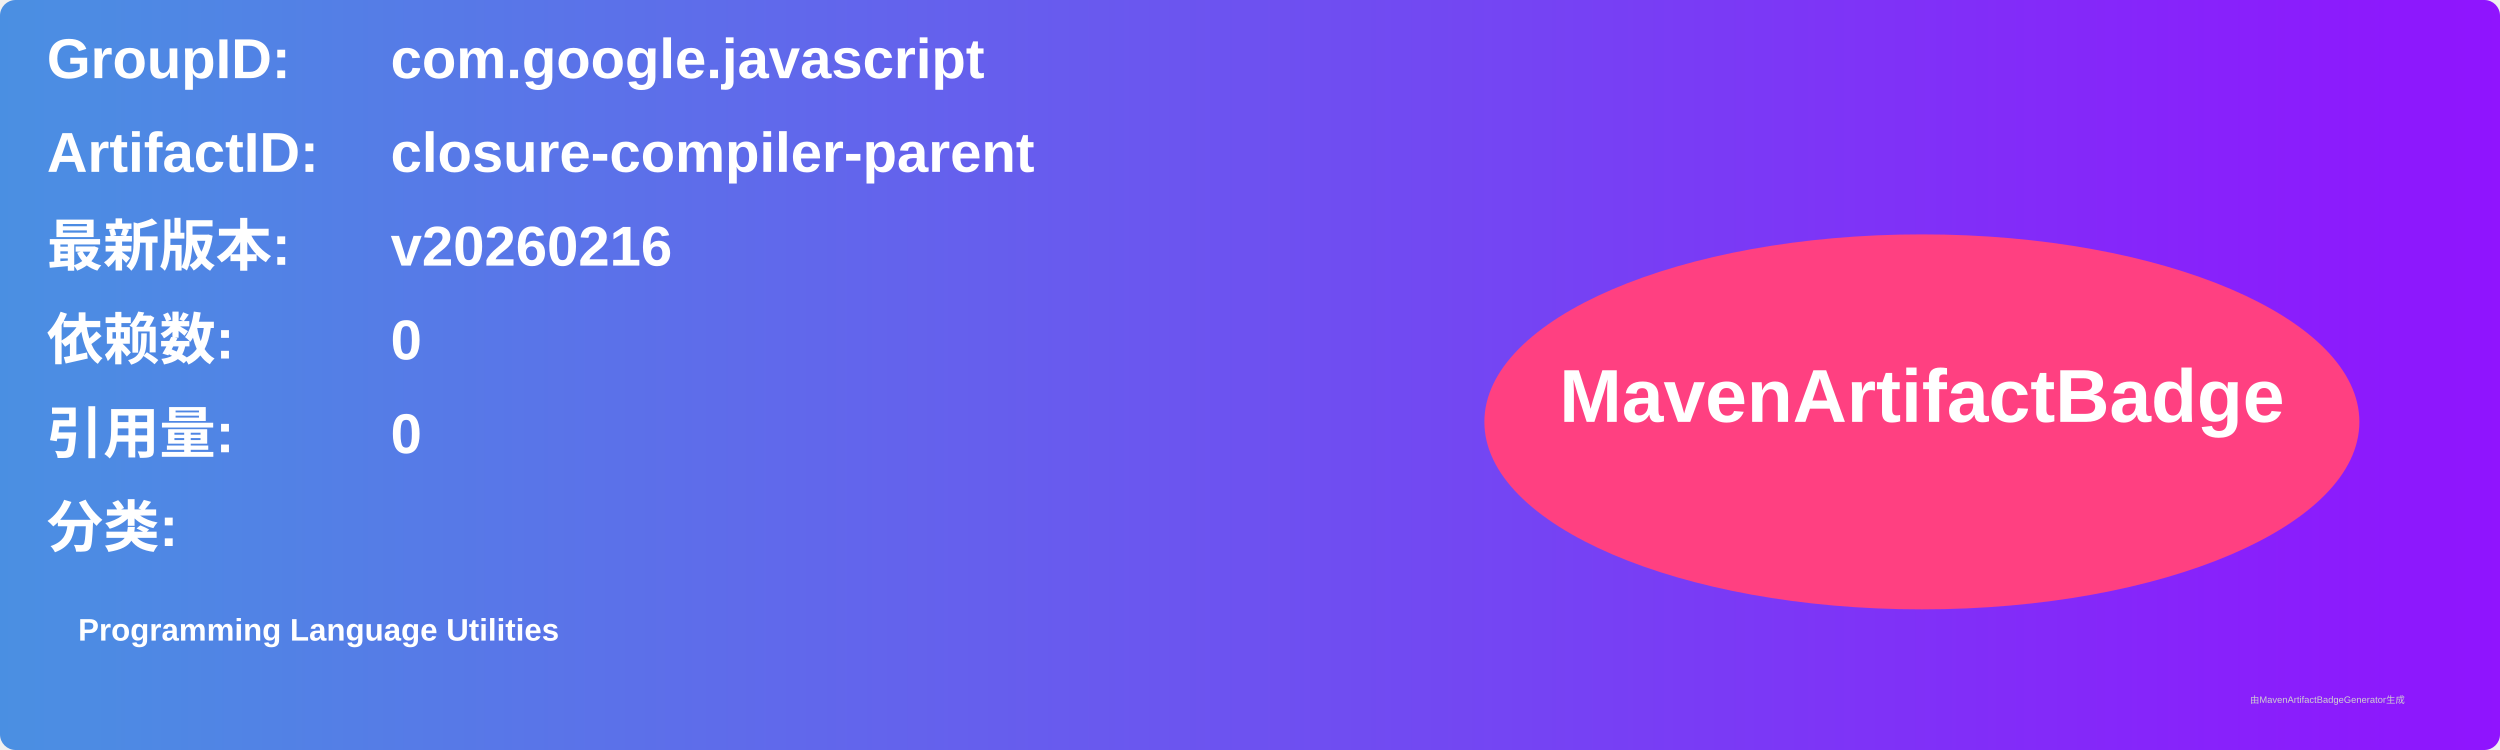
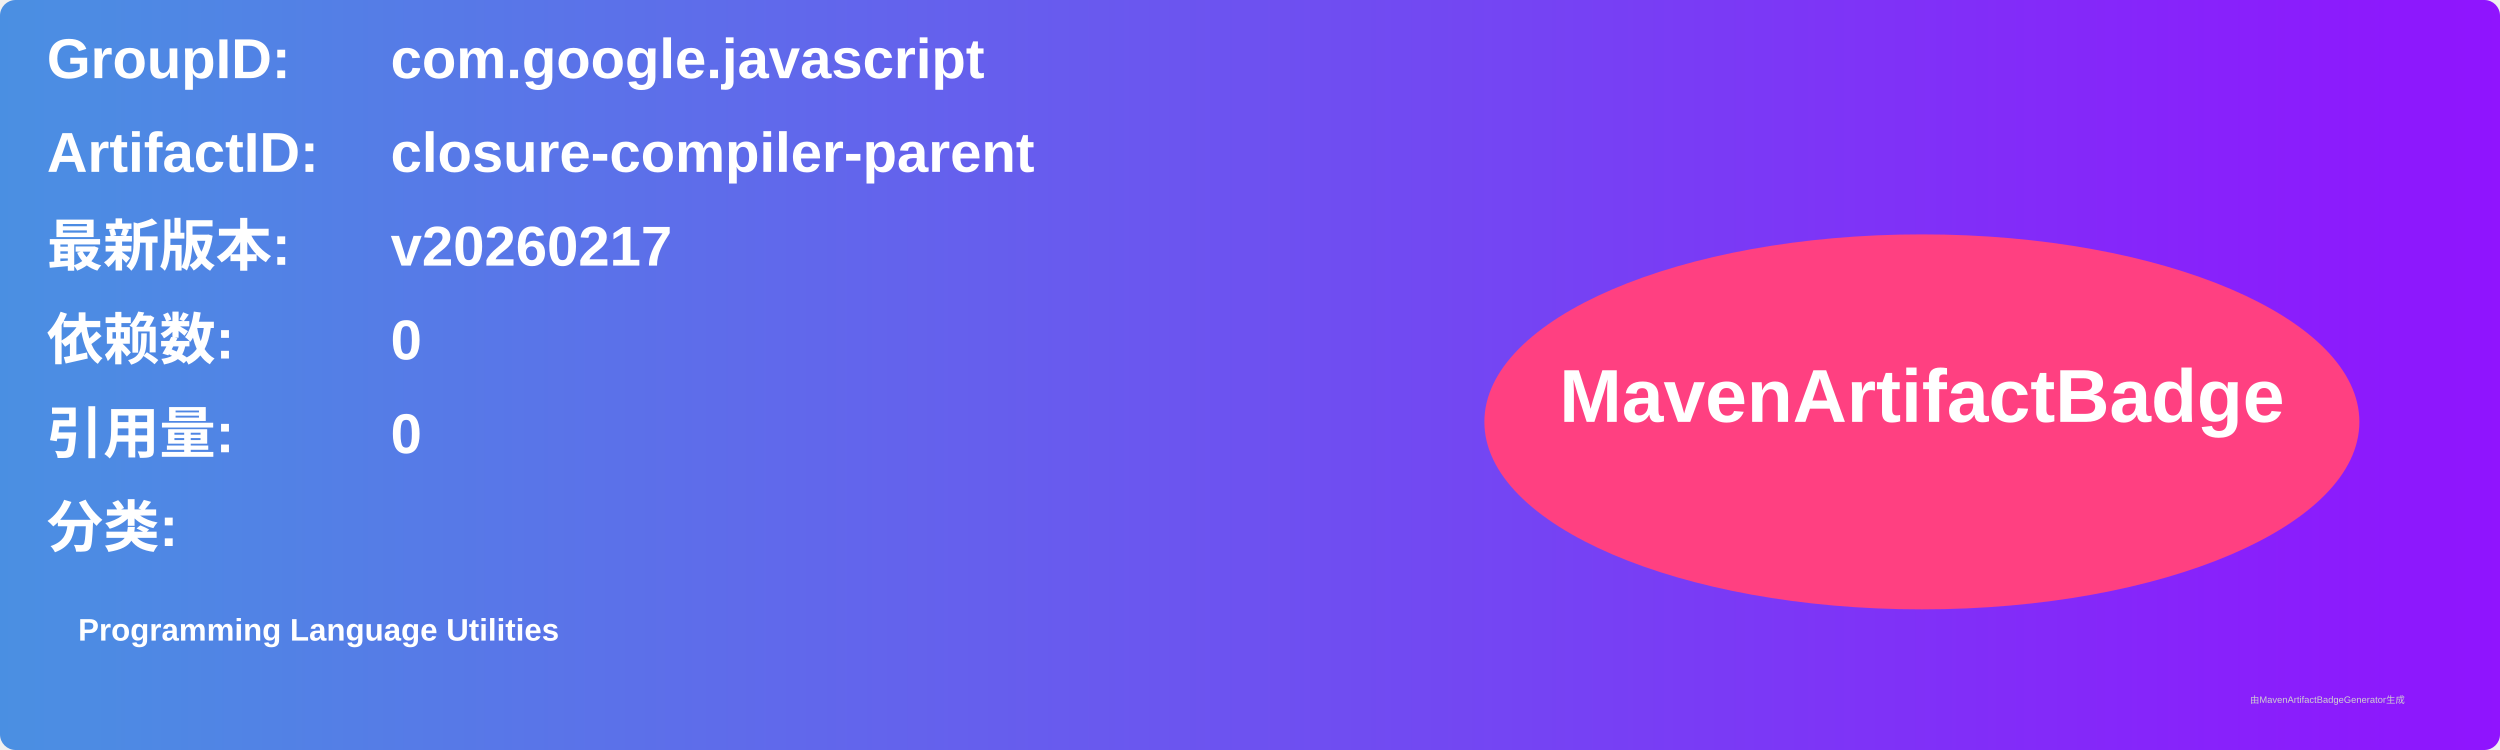
<svg xmlns="http://www.w3.org/2000/svg" width="800" height="240" viewBox="0 0 800 240">
  <linearGradient id="grad" x1="0%" y1="0%" x2="100%" y2="0%">
    <stop offset="0%" stop-color="#4a90e2" />
    <stop offset="100%" stop-color="#9013fe" />
  </linearGradient>
  <rect width="100%" height="100%" rx="5" ry="5" fill="url(#grad)" />
  <g transform="translate(15, 15)">
    <text x="0" y="10" font-family="Arial" font-size="18" fill="white" font-weight="bold" width="260">GroupID:</text>
    <text x="110" y="10" font-family="Arial" font-size="18" fill="white" font-weight="bold" width="460">com.google.javascript</text>
    <text x="0" y="40" font-family="Arial" font-size="18" fill="white" font-weight="bold" width="260">ArtifactID:</text>
    <text x="110" y="40" font-family="Arial" font-size="18" fill="white" font-weight="bold" width="460">closure-compiler-parent</text>
    <text x="0" y="70" font-family="Arial" font-size="18" fill="white" font-weight="bold">最新版本:</text>
    <text x="110" y="70" font-family="Arial" font-size="18" fill="white" font-weight="bold">
-       <tspan font-weight="bold">v20260216</tspan>
+       <tspan font-weight="bold">v20260217</tspan>
    </text>
    <text x="0" y="100" font-family="Arial" font-size="18" fill="white" font-weight="bold">依赖数: </text>
    <text x="110" y="100" font-family="Arial" font-size="18" fill="white">
      <tspan font-weight="bold">0</tspan>
    </text>
    <text x="0" y="130" font-family="Arial" font-size="18" fill="white" font-weight="bold">引用量: </text>
    <text x="110" y="130" font-family="Arial" font-size="18" fill="white">
      <tspan font-weight="bold">0</tspan>
    </text>
    <text x="0" y="160" font-family="Arial" font-size="18" fill="white" font-weight="bold">分类:</text>
    <text x="10" y="190" font-family="Arial" font-size="10" fill="white">
      <tspan font-weight="bold">Programming Language Utilities</tspan>
    </text>
    <ellipse cx="600" cy="120" rx="140" ry="60" fill="#ff4081" />
    <text x="600" y="120" text-anchor="middle" font-family="Arial" font-size="24" fill="white" font-weight="bold">MavenArtifactBadge</text>
  </g>
  <text x="720" y="225" font-family="Arial" font-size="3" fill="#d0d0d0">由MavenArtifactBadgeGenerator生成</text>
</svg>
